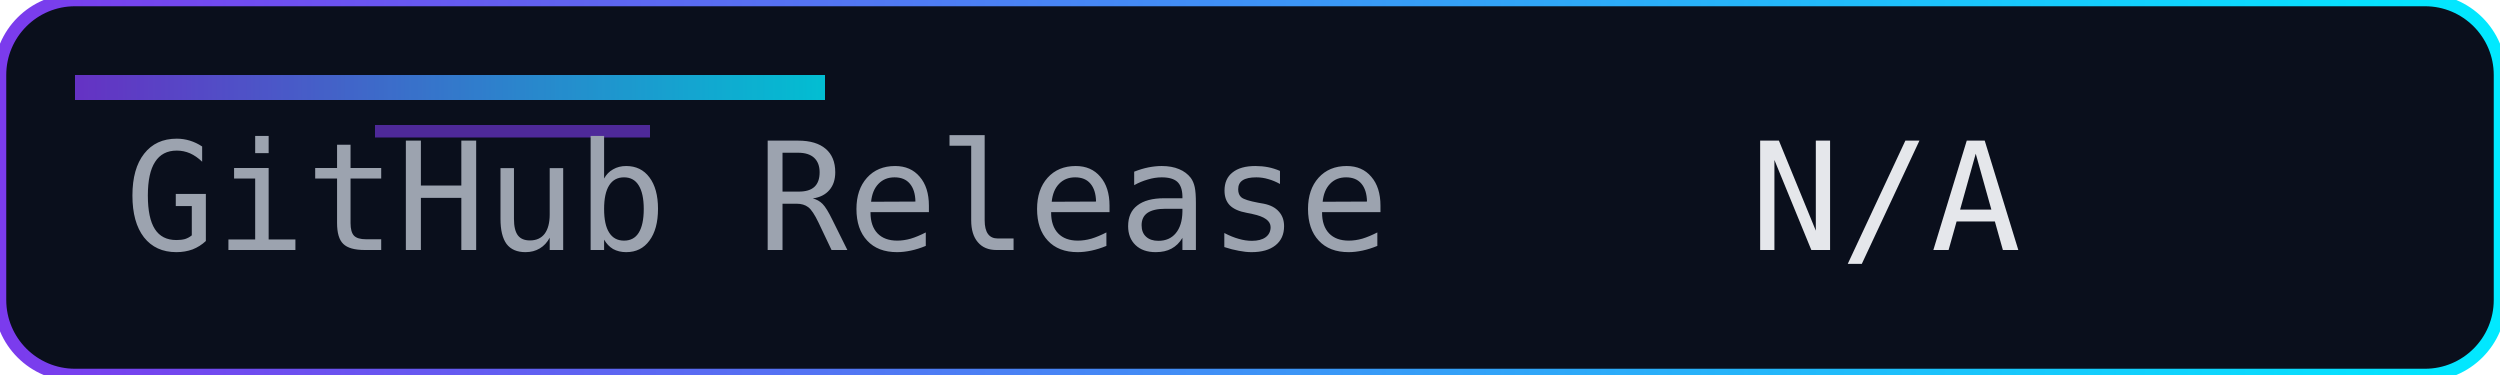
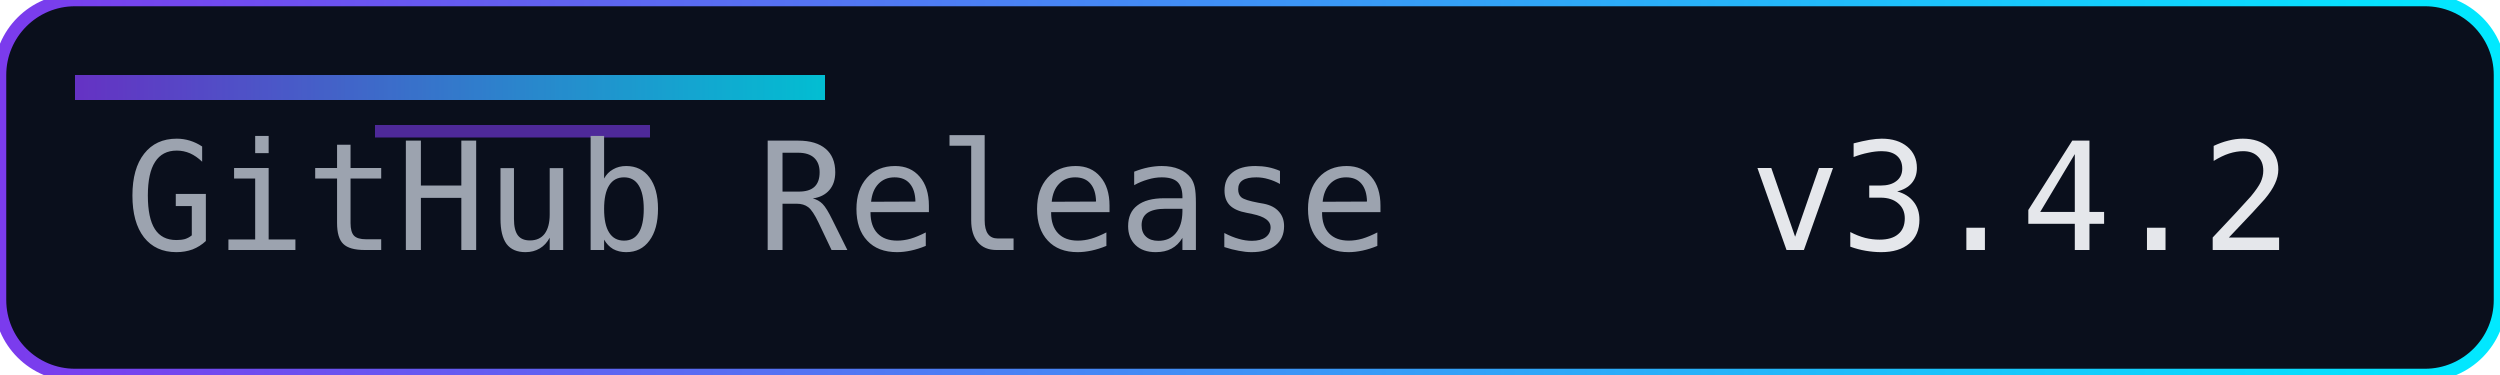
<svg xmlns="http://www.w3.org/2000/svg" width="200" height="30" role="img" aria-label="Release">
  <defs>
    <linearGradient id="accent" x1="0" y1="0" x2="1" y2="0">
      <stop offset="0%" stop-color="#7c3aed" />
      <stop offset="100%" stop-color="#00eaff" />
    </linearGradient>
  </defs>
  <rect width="200" height="30" rx="6" fill="#0a0f1c" />
  <rect width="200" height="30" rx="6" fill="none" stroke="url(#accent)" stroke-width="1" />
  <rect x="6" y="6" width="60" height="2" fill="url(#accent)" opacity="0.8" />
  <rect x="30" y="10" width="22" height="1" fill="#7c3aed" opacity="0.6" />
  <g font-family="Consolas, Menlo, monospace" font-size="12">
    <text x="10" y="20" fill="#9ca3af">GitHub Release</text>
-     <text x="140" y="20" fill="#e5e7eb">N/A</text>
+     <text x="140" y="20" fill="#e5e7eb">v3.4.2</text>
  </g>
</svg>
